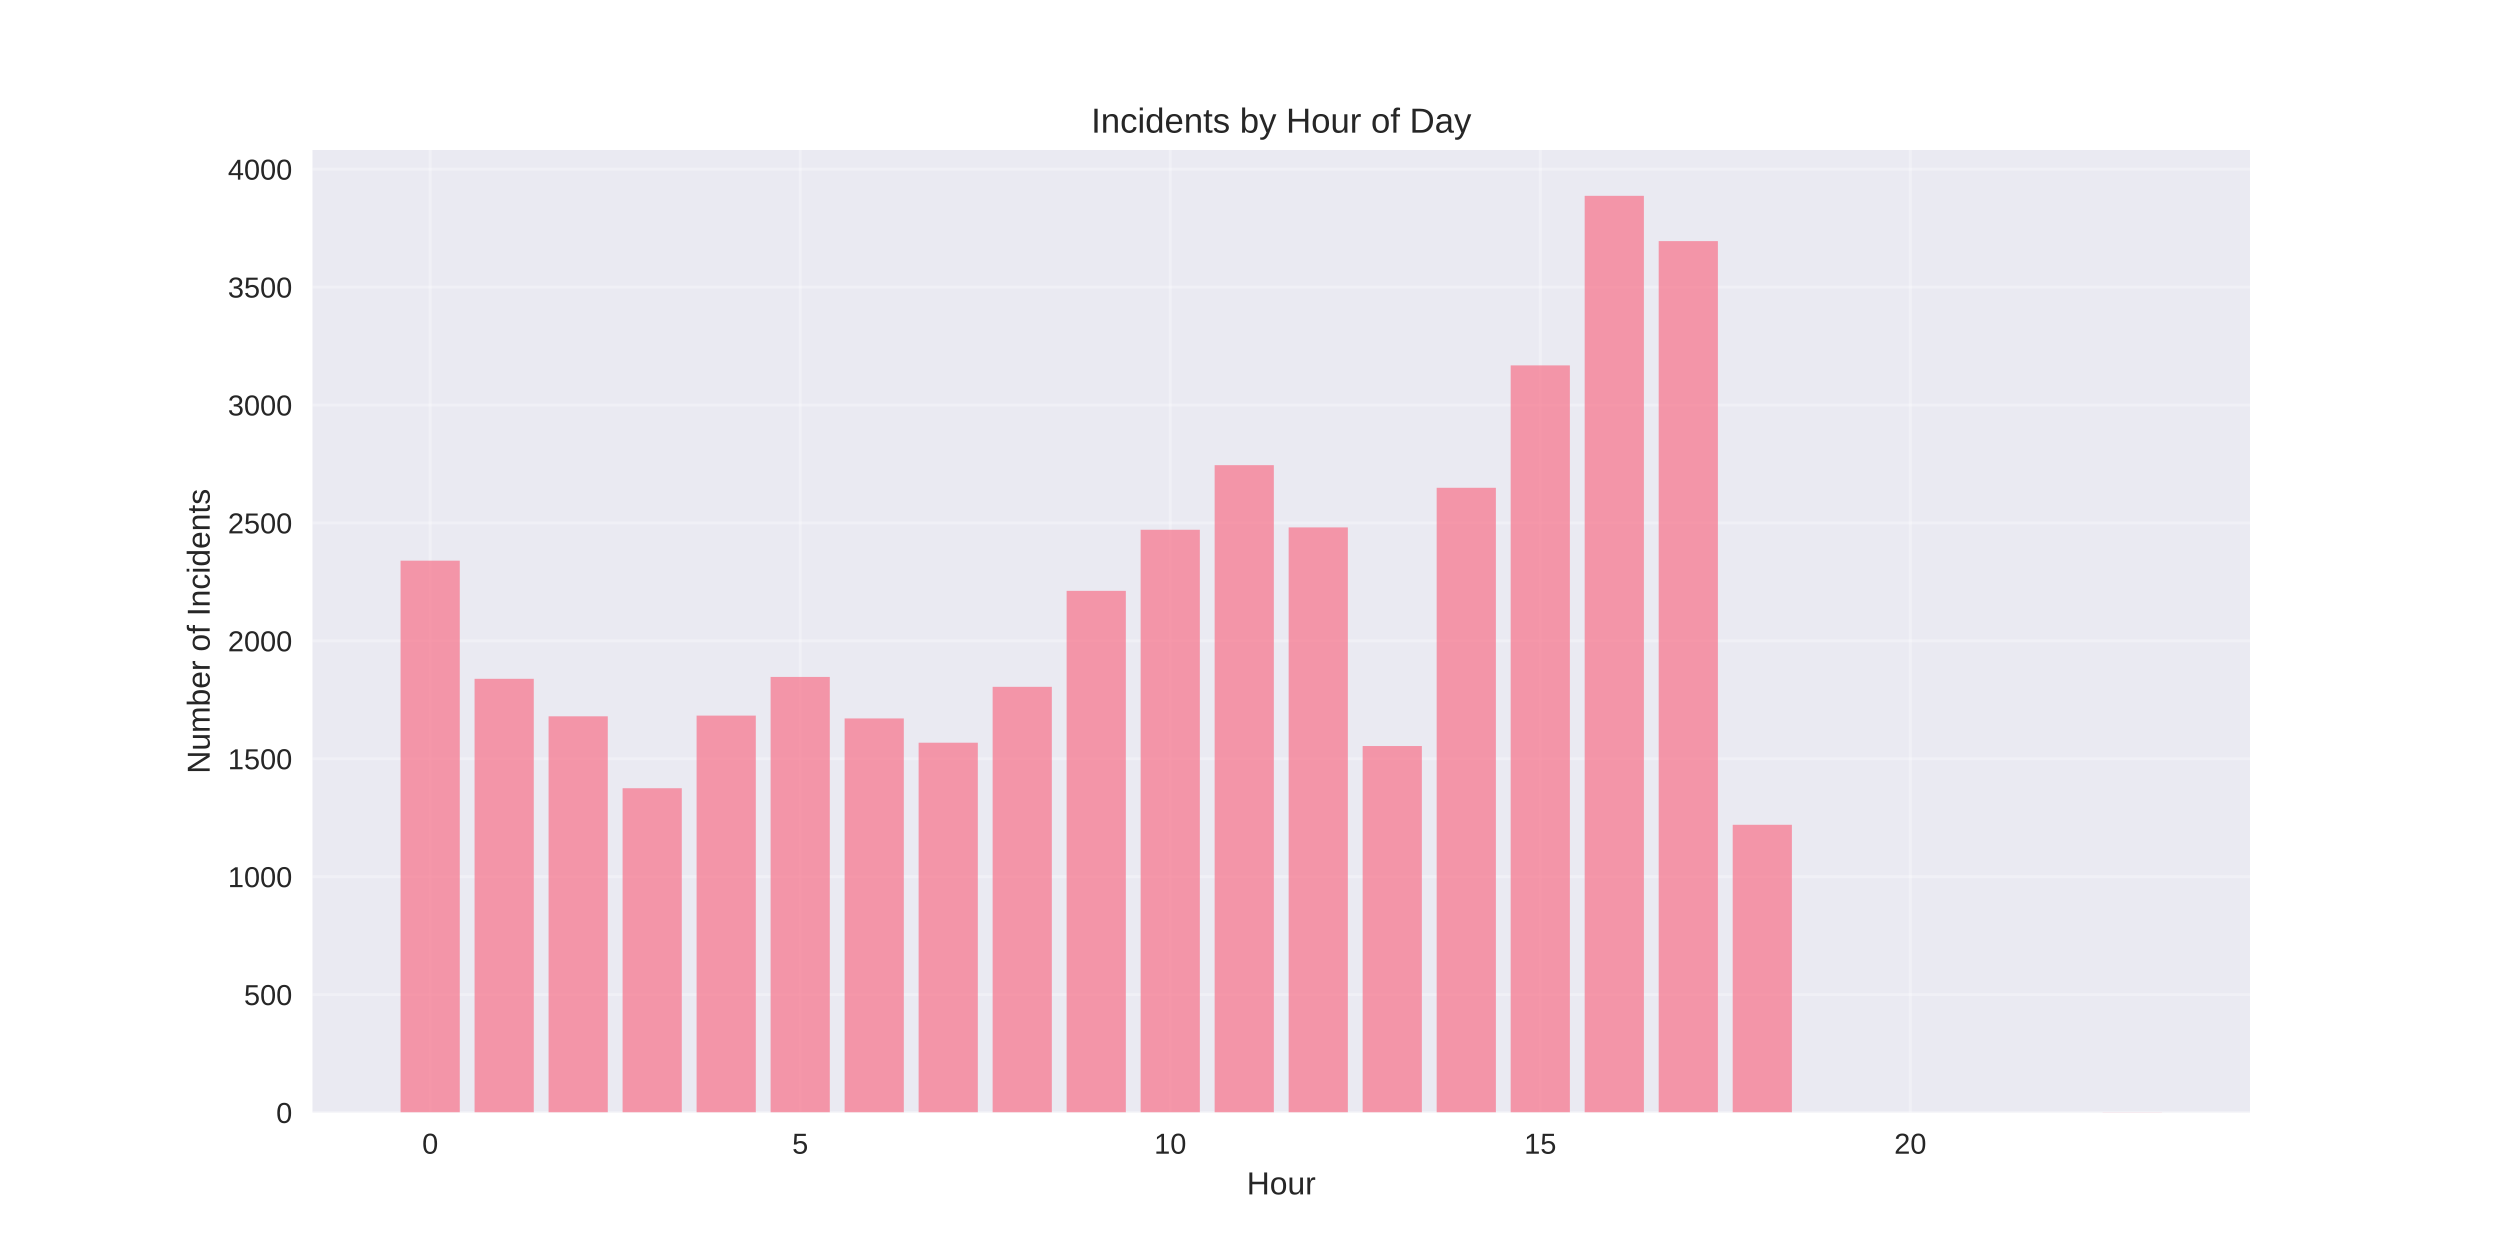
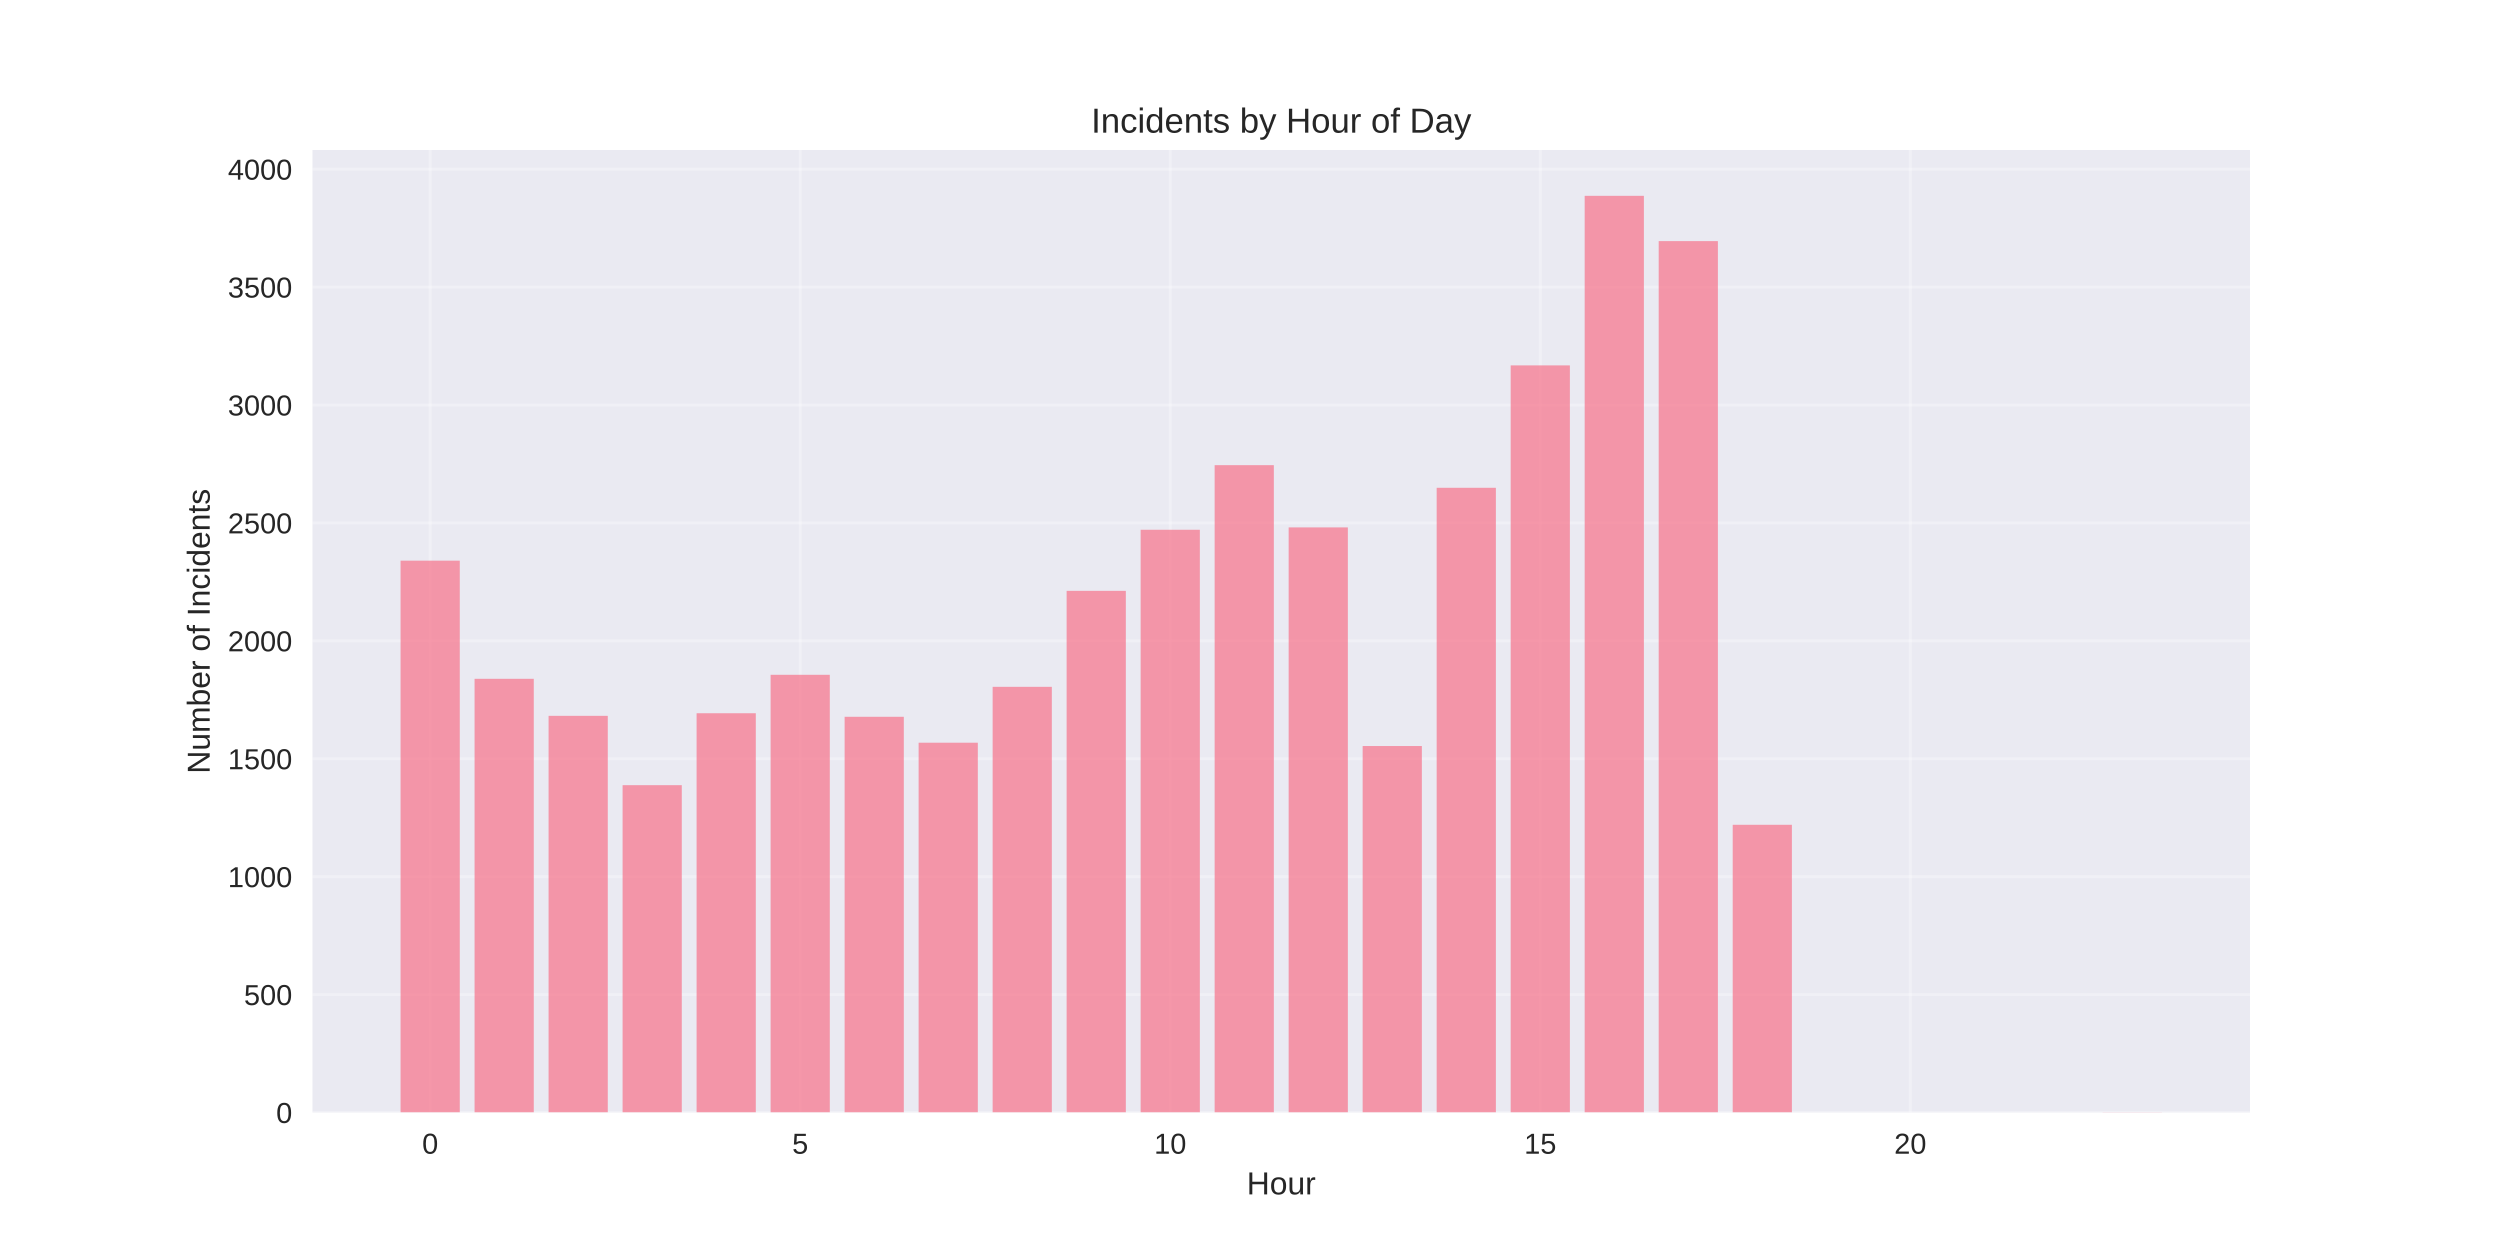
<svg xmlns="http://www.w3.org/2000/svg" width="864pt" height="432pt" viewBox="0 0 864 432" version="1.1">
  <defs>
    <style type="text/css">*{stroke-linejoin: round; stroke-linecap: butt}</style>
  </defs>
  <g id="figure_1">
    <g id="patch_1">
      <path d="M 0 432  L 864 432  L 864 0  L 0 0  z " style="fill: #ffffff" />
    </g>
    <g id="axes_1">
      <g id="patch_2">
        <path d="M 108 384.48  L 777.6 384.48  L 777.6 51.84  L 108 51.84  z " style="fill: #eaeaf2" />
      </g>
      <g id="matplotlib.axis_1">
        <g id="xtick_1">
          <g id="line2d_1">
-             <path d="M 148.667 384.48  L 148.667 51.84  " clip-path="url(#p5106889697)" style="fill: none; stroke: #ffffff; stroke-opacity: 0.3; stroke-linecap: round" />
+             <path d="M 148.667 384.48  L 148.667 51.84  " clip-path="url(#p6db81aadf2)" style="fill: none; stroke: #ffffff; stroke-opacity: 0.3; stroke-linecap: round" />
          </g>
          <g id="line2d_2" />
          <g id="text_1">
            <text style="fill: #262626; font: 10px 'Arial', 'Liberation Sans', 'DejaVu Sans', 'Bitstream Vera Sans', sans-serif; text-anchor: middle" x="148.667" y="398.727" transform="rotate(-0 148.6671 398.7269)">0</text>
          </g>
        </g>
        <g id="xtick_2">
          <g id="line2d_3">
-             <path d="M 276.551 384.48  L 276.551 51.84  " clip-path="url(#p5106889697)" style="fill: none; stroke: #ffffff; stroke-opacity: 0.3; stroke-linecap: round" />
+             <path d="M 276.551 384.48  L 276.551 51.84  " clip-path="url(#p6db81aadf2)" style="fill: none; stroke: #ffffff; stroke-opacity: 0.3; stroke-linecap: round" />
          </g>
          <g id="line2d_4" />
          <g id="text_2">
            <text style="fill: #262626; font: 10px 'Arial', 'Liberation Sans', 'DejaVu Sans', 'Bitstream Vera Sans', sans-serif; text-anchor: middle" x="276.551" y="398.727" transform="rotate(-0 276.551 398.7269)">5</text>
          </g>
        </g>
        <g id="xtick_3">
          <g id="line2d_5">
-             <path d="M 404.435 384.48  L 404.435 51.84  " clip-path="url(#p5106889697)" style="fill: none; stroke: #ffffff; stroke-opacity: 0.3; stroke-linecap: round" />
+             <path d="M 404.435 384.48  L 404.435 51.84  " clip-path="url(#p6db81aadf2)" style="fill: none; stroke: #ffffff; stroke-opacity: 0.3; stroke-linecap: round" />
          </g>
          <g id="line2d_6" />
          <g id="text_3">
            <text style="fill: #262626; font: 10px 'Arial', 'Liberation Sans', 'DejaVu Sans', 'Bitstream Vera Sans', sans-serif; text-anchor: middle" x="404.435" y="398.727" transform="rotate(-0 404.4348 398.7269)">10</text>
          </g>
        </g>
        <g id="xtick_4">
          <g id="line2d_7">
-             <path d="M 532.319 384.48  L 532.319 51.84  " clip-path="url(#p5106889697)" style="fill: none; stroke: #ffffff; stroke-opacity: 0.3; stroke-linecap: round" />
+             <path d="M 532.319 384.48  L 532.319 51.84  " clip-path="url(#p6db81aadf2)" style="fill: none; stroke: #ffffff; stroke-opacity: 0.3; stroke-linecap: round" />
          </g>
          <g id="line2d_8" />
          <g id="text_4">
            <text style="fill: #262626; font: 10px 'Arial', 'Liberation Sans', 'DejaVu Sans', 'Bitstream Vera Sans', sans-serif; text-anchor: middle" x="532.319" y="398.727" transform="rotate(-0 532.3187 398.7269)">15</text>
          </g>
        </g>
        <g id="xtick_5">
          <g id="line2d_9">
-             <path d="M 660.203 384.48  L 660.203 51.84  " clip-path="url(#p5106889697)" style="fill: none; stroke: #ffffff; stroke-opacity: 0.3; stroke-linecap: round" />
+             <path d="M 660.203 384.48  L 660.203 51.84  " clip-path="url(#p6db81aadf2)" style="fill: none; stroke: #ffffff; stroke-opacity: 0.3; stroke-linecap: round" />
          </g>
          <g id="line2d_10" />
          <g id="text_5">
            <text style="fill: #262626; font: 10px 'Arial', 'Liberation Sans', 'DejaVu Sans', 'Bitstream Vera Sans', sans-serif; text-anchor: middle" x="660.203" y="398.727" transform="rotate(-0 660.2026 398.7269)">20</text>
          </g>
        </g>
        <g id="text_6">
          <text style="fill: #262626; font: 11px 'Arial', 'Liberation Sans', 'DejaVu Sans', 'Bitstream Vera Sans', sans-serif; text-anchor: middle" x="442.8" y="412.773" transform="rotate(-0 442.8 412.7734)">Hour</text>
        </g>
      </g>
      <g id="matplotlib.axis_2">
        <g id="ytick_1">
          <g id="line2d_11">
-             <path d="M 108 384.48  L 777.6 384.48  " clip-path="url(#p5106889697)" style="fill: none; stroke: #ffffff; stroke-opacity: 0.3; stroke-linecap: round" />
+             <path d="M 108 384.48  L 777.6 384.48  " clip-path="url(#p6db81aadf2)" style="fill: none; stroke: #ffffff; stroke-opacity: 0.3; stroke-linecap: round" />
          </g>
          <g id="line2d_12" />
          <g id="text_7">
            <text style="fill: #262626; font: 10px 'Arial', 'Liberation Sans', 'DejaVu Sans', 'Bitstream Vera Sans', sans-serif; text-anchor: end" x="101" y="388.103" transform="rotate(-0 101 388.1034)">0</text>
          </g>
        </g>
        <g id="ytick_2">
          <g id="line2d_13">
-             <path d="M 108 343.729  L 777.6 343.729  " clip-path="url(#p5106889697)" style="fill: none; stroke: #ffffff; stroke-opacity: 0.3; stroke-linecap: round" />
+             <path d="M 108 343.729  L 777.6 343.729  " clip-path="url(#p6db81aadf2)" style="fill: none; stroke: #ffffff; stroke-opacity: 0.3; stroke-linecap: round" />
          </g>
          <g id="line2d_14" />
          <g id="text_8">
            <text style="fill: #262626; font: 10px 'Arial', 'Liberation Sans', 'DejaVu Sans', 'Bitstream Vera Sans', sans-serif; text-anchor: end" x="101" y="347.352" transform="rotate(-0 101 347.3522)">500</text>
          </g>
        </g>
        <g id="ytick_3">
          <g id="line2d_15">
-             <path d="M 108 302.978  L 777.6 302.978  " clip-path="url(#p5106889697)" style="fill: none; stroke: #ffffff; stroke-opacity: 0.3; stroke-linecap: round" />
+             <path d="M 108 302.978  L 777.6 302.978  " clip-path="url(#p6db81aadf2)" style="fill: none; stroke: #ffffff; stroke-opacity: 0.3; stroke-linecap: round" />
          </g>
          <g id="line2d_16" />
          <g id="text_9">
            <text style="fill: #262626; font: 10px 'Arial', 'Liberation Sans', 'DejaVu Sans', 'Bitstream Vera Sans', sans-serif; text-anchor: end" x="101" y="306.601" transform="rotate(-0 101 306.601)">1000</text>
          </g>
        </g>
        <g id="ytick_4">
          <g id="line2d_17">
-             <path d="M 108 262.226  L 777.6 262.226  " clip-path="url(#p5106889697)" style="fill: none; stroke: #ffffff; stroke-opacity: 0.3; stroke-linecap: round" />
+             <path d="M 108 262.226  L 777.6 262.226  " clip-path="url(#p6db81aadf2)" style="fill: none; stroke: #ffffff; stroke-opacity: 0.3; stroke-linecap: round" />
          </g>
          <g id="line2d_18" />
          <g id="text_10">
            <text style="fill: #262626; font: 10px 'Arial', 'Liberation Sans', 'DejaVu Sans', 'Bitstream Vera Sans', sans-serif; text-anchor: end" x="101" y="265.85" transform="rotate(-0 101 265.8498)">1500</text>
          </g>
        </g>
        <g id="ytick_5">
          <g id="line2d_19">
-             <path d="M 108 221.475  L 777.6 221.475  " clip-path="url(#p5106889697)" style="fill: none; stroke: #ffffff; stroke-opacity: 0.3; stroke-linecap: round" />
+             <path d="M 108 221.475  L 777.6 221.475  " clip-path="url(#p6db81aadf2)" style="fill: none; stroke: #ffffff; stroke-opacity: 0.3; stroke-linecap: round" />
          </g>
          <g id="line2d_20" />
          <g id="text_11">
            <text style="fill: #262626; font: 10px 'Arial', 'Liberation Sans', 'DejaVu Sans', 'Bitstream Vera Sans', sans-serif; text-anchor: end" x="101" y="225.099" transform="rotate(-0 101 225.0985)">2000</text>
          </g>
        </g>
        <g id="ytick_6">
          <g id="line2d_21">
-             <path d="M 108 180.724  L 777.6 180.724  " clip-path="url(#p5106889697)" style="fill: none; stroke: #ffffff; stroke-opacity: 0.3; stroke-linecap: round" />
+             <path d="M 108 180.724  L 777.6 180.724  " clip-path="url(#p6db81aadf2)" style="fill: none; stroke: #ffffff; stroke-opacity: 0.3; stroke-linecap: round" />
          </g>
          <g id="line2d_22" />
          <g id="text_12">
            <text style="fill: #262626; font: 10px 'Arial', 'Liberation Sans', 'DejaVu Sans', 'Bitstream Vera Sans', sans-serif; text-anchor: end" x="101" y="184.347" transform="rotate(-0 101 184.3473)">2500</text>
          </g>
        </g>
        <g id="ytick_7">
          <g id="line2d_23">
-             <path d="M 108 139.973  L 777.6 139.973  " clip-path="url(#p5106889697)" style="fill: none; stroke: #ffffff; stroke-opacity: 0.3; stroke-linecap: round" />
+             <path d="M 108 139.973  L 777.6 139.973  " clip-path="url(#p6db81aadf2)" style="fill: none; stroke: #ffffff; stroke-opacity: 0.3; stroke-linecap: round" />
          </g>
          <g id="line2d_24" />
          <g id="text_13">
            <text style="fill: #262626; font: 10px 'Arial', 'Liberation Sans', 'DejaVu Sans', 'Bitstream Vera Sans', sans-serif; text-anchor: end" x="101" y="143.596" transform="rotate(-0 101 143.5961)">3000</text>
          </g>
        </g>
        <g id="ytick_8">
          <g id="line2d_25">
-             <path d="M 108 99.221  L 777.6 99.221  " clip-path="url(#p5106889697)" style="fill: none; stroke: #ffffff; stroke-opacity: 0.3; stroke-linecap: round" />
+             <path d="M 108 99.221  L 777.6 99.221  " clip-path="url(#p6db81aadf2)" style="fill: none; stroke: #ffffff; stroke-opacity: 0.3; stroke-linecap: round" />
          </g>
          <g id="line2d_26" />
          <g id="text_14">
            <text style="fill: #262626; font: 10px 'Arial', 'Liberation Sans', 'DejaVu Sans', 'Bitstream Vera Sans', sans-serif; text-anchor: end" x="101" y="102.845" transform="rotate(-0 101 102.8449)">3500</text>
          </g>
        </g>
        <g id="ytick_9">
          <g id="line2d_27">
-             <path d="M 108 58.47  L 777.6 58.47  " clip-path="url(#p5106889697)" style="fill: none; stroke: #ffffff; stroke-opacity: 0.3; stroke-linecap: round" />
+             <path d="M 108 58.47  L 777.6 58.47  " clip-path="url(#p6db81aadf2)" style="fill: none; stroke: #ffffff; stroke-opacity: 0.3; stroke-linecap: round" />
          </g>
          <g id="line2d_28" />
          <g id="text_15">
            <text style="fill: #262626; font: 10px 'Arial', 'Liberation Sans', 'DejaVu Sans', 'Bitstream Vera Sans', sans-serif; text-anchor: end" x="101" y="62.094" transform="rotate(-0 101 62.09366)">4000</text>
          </g>
        </g>
        <g id="text_16">
          <text style="fill: #262626; font: 11px 'Arial', 'Liberation Sans', 'DejaVu Sans', 'Bitstream Vera Sans', sans-serif; text-anchor: middle" x="72.474" y="218.16" transform="rotate(-90 72.47375 218.16)">Number of Incidents</text>
        </g>
      </g>
      <g id="patch_3">
-         <path d="M 138.436 384.48  L 158.898 384.48  L 158.898 193.764  L 138.436 193.764  z " clip-path="url(#p5106889697)" style="fill: #f77189; opacity: 0.7" />
+         <path d="M 138.436 384.48  L 158.898 384.48  L 158.898 193.764  L 138.436 193.764  z " clip-path="url(#p6db81aadf2)" style="fill: #f77189; opacity: 0.7" />
      </g>
      <g id="patch_4">
-         <path d="M 164.013 384.48  L 184.475 384.48  L 184.475 234.597  L 164.013 234.597  z " clip-path="url(#p5106889697)" style="fill: #f77189; opacity: 0.7" />
+         <path d="M 164.013 384.48  L 184.475 384.48  L 184.475 234.597  L 164.013 234.597  z " clip-path="url(#p6db81aadf2)" style="fill: #f77189; opacity: 0.7" />
      </g>
      <g id="patch_5">
-         <path d="M 189.59 384.48  L 210.051 384.48  L 210.051 247.556  L 189.59 247.556  z " clip-path="url(#p5106889697)" style="fill: #f77189; opacity: 0.7" />
+         <path d="M 189.59 384.48  L 210.051 384.48  L 210.051 247.393  L 189.59 247.393  z " clip-path="url(#p6db81aadf2)" style="fill: #f77189; opacity: 0.7" />
      </g>
      <g id="patch_6">
-         <path d="M 215.167 384.48  L 235.628 384.48  L 235.628 272.414  L 215.167 272.414  z " clip-path="url(#p5106889697)" style="fill: #f77189; opacity: 0.7" />
+         <path d="M 215.167 384.48  L 235.628 384.48  L 235.628 271.355  L 215.167 271.355  z " clip-path="url(#p6db81aadf2)" style="fill: #f77189; opacity: 0.7" />
      </g>
      <g id="patch_7">
-         <path d="M 240.743 384.48  L 261.205 384.48  L 261.205 247.311  L 240.743 247.311  z " clip-path="url(#p5106889697)" style="fill: #f77189; opacity: 0.7" />
+         <path d="M 240.743 384.48  L 261.205 384.48  L 261.205 246.496  L 240.743 246.496  z " clip-path="url(#p6db81aadf2)" style="fill: #f77189; opacity: 0.7" />
      </g>
      <g id="patch_8">
-         <path d="M 266.32 384.48  L 286.782 384.48  L 286.782 233.945  L 266.32 233.945  z " clip-path="url(#p5106889697)" style="fill: #f77189; opacity: 0.7" />
+         <path d="M 266.32 384.48  L 286.782 384.48  L 286.782 233.211  L 266.32 233.211  z " clip-path="url(#p6db81aadf2)" style="fill: #f77189; opacity: 0.7" />
      </g>
      <g id="patch_9">
-         <path d="M 291.897 384.48  L 312.358 384.48  L 312.358 248.289  L 291.897 248.289  z " clip-path="url(#p5106889697)" style="fill: #f77189; opacity: 0.7" />
+         <path d="M 291.897 384.48  L 312.358 384.48  L 312.358 247.719  L 291.897 247.719  z " clip-path="url(#p6db81aadf2)" style="fill: #f77189; opacity: 0.7" />
      </g>
      <g id="patch_10">
-         <path d="M 317.474 384.48  L 337.935 384.48  L 337.935 256.684  L 317.474 256.684  z " clip-path="url(#p5106889697)" style="fill: #f77189; opacity: 0.7" />
+         <path d="M 317.474 384.48  L 337.935 384.48  L 337.935 256.684  L 317.474 256.684  z " clip-path="url(#p6db81aadf2)" style="fill: #f77189; opacity: 0.7" />
      </g>
      <g id="patch_11">
-         <path d="M 343.051 384.48  L 363.512 384.48  L 363.512 237.368  L 343.051 237.368  z " clip-path="url(#p5106889697)" style="fill: #f77189; opacity: 0.7" />
+         <path d="M 343.051 384.48  L 363.512 384.48  L 363.512 237.368  L 343.051 237.368  z " clip-path="url(#p6db81aadf2)" style="fill: #f77189; opacity: 0.7" />
      </g>
      <g id="patch_12">
-         <path d="M 368.627 384.48  L 389.089 384.48  L 389.089 204.197  L 368.627 204.197  z " clip-path="url(#p5106889697)" style="fill: #f77189; opacity: 0.7" />
+         <path d="M 368.627 384.48  L 389.089 384.48  L 389.089 204.197  L 368.627 204.197  z " clip-path="url(#p6db81aadf2)" style="fill: #f77189; opacity: 0.7" />
      </g>
      <g id="patch_13">
-         <path d="M 394.204 384.48  L 414.666 384.48  L 414.666 183.087  L 394.204 183.087  z " clip-path="url(#p5106889697)" style="fill: #f77189; opacity: 0.7" />
+         <path d="M 394.204 384.48  L 414.666 384.48  L 414.666 183.087  L 394.204 183.087  z " clip-path="url(#p6db81aadf2)" style="fill: #f77189; opacity: 0.7" />
      </g>
      <g id="patch_14">
-         <path d="M 419.781 384.48  L 440.242 384.48  L 440.242 160.756  L 419.781 160.756  z " clip-path="url(#p5106889697)" style="fill: #f77189; opacity: 0.7" />
+         <path d="M 419.781 384.48  L 440.242 384.48  L 440.242 160.756  L 419.781 160.756  z " clip-path="url(#p6db81aadf2)" style="fill: #f77189; opacity: 0.7" />
      </g>
      <g id="patch_15">
-         <path d="M 445.358 384.48  L 465.819 384.48  L 465.819 182.272  L 445.358 182.272  z " clip-path="url(#p5106889697)" style="fill: #f77189; opacity: 0.7" />
+         <path d="M 445.358 384.48  L 465.819 384.48  L 465.819 182.272  L 445.358 182.272  z " clip-path="url(#p6db81aadf2)" style="fill: #f77189; opacity: 0.7" />
      </g>
      <g id="patch_16">
-         <path d="M 470.934 384.48  L 491.396 384.48  L 491.396 257.825  L 470.934 257.825  z " clip-path="url(#p5106889697)" style="fill: #f77189; opacity: 0.7" />
+         <path d="M 470.934 384.48  L 491.396 384.48  L 491.396 257.825  L 470.934 257.825  z " clip-path="url(#p6db81aadf2)" style="fill: #f77189; opacity: 0.7" />
      </g>
      <g id="patch_17">
-         <path d="M 496.511 384.48  L 516.973 384.48  L 516.973 168.58  L 496.511 168.58  z " clip-path="url(#p5106889697)" style="fill: #f77189; opacity: 0.7" />
+         <path d="M 496.511 384.48  L 516.973 384.48  L 516.973 168.58  L 496.511 168.58  z " clip-path="url(#p6db81aadf2)" style="fill: #f77189; opacity: 0.7" />
      </g>
      <g id="patch_18">
-         <path d="M 522.088 384.48  L 542.549 384.48  L 542.549 126.28  L 522.088 126.28  z " clip-path="url(#p5106889697)" style="fill: #f77189; opacity: 0.7" />
+         <path d="M 522.088 384.48  L 542.549 384.48  L 542.549 126.28  L 522.088 126.28  z " clip-path="url(#p6db81aadf2)" style="fill: #f77189; opacity: 0.7" />
      </g>
      <g id="patch_19">
-         <path d="M 547.665 384.48  L 568.126 384.48  L 568.126 67.68  L 547.665 67.68  z " clip-path="url(#p5106889697)" style="fill: #f77189; opacity: 0.7" />
+         <path d="M 547.665 384.48  L 568.126 384.48  L 568.126 67.68  L 547.665 67.68  z " clip-path="url(#p6db81aadf2)" style="fill: #f77189; opacity: 0.7" />
      </g>
      <g id="patch_20">
-         <path d="M 573.242 384.48  L 593.703 384.48  L 593.703 83.328  L 573.242 83.328  z " clip-path="url(#p5106889697)" style="fill: #f77189; opacity: 0.7" />
+         <path d="M 573.242 384.48  L 593.703 384.48  L 593.703 83.328  L 573.242 83.328  z " clip-path="url(#p6db81aadf2)" style="fill: #f77189; opacity: 0.7" />
      </g>
      <g id="patch_21">
-         <path d="M 598.818 384.48  L 619.28 384.48  L 619.28 285.047  L 598.818 285.047  z " clip-path="url(#p5106889697)" style="fill: #f77189; opacity: 0.7" />
+         <path d="M 598.818 384.48  L 619.28 384.48  L 619.28 285.047  L 598.818 285.047  z " clip-path="url(#p6db81aadf2)" style="fill: #f77189; opacity: 0.7" />
      </g>
      <g id="patch_22">
-         <path d="M 726.702 384.48  L 747.164 384.48  L 747.164 384.398  L 726.702 384.398  z " clip-path="url(#p5106889697)" style="fill: #f77189; opacity: 0.7" />
+         <path d="M 726.702 384.48  L 747.164 384.48  L 747.164 384.398  L 726.702 384.398  z " clip-path="url(#p6db81aadf2)" style="fill: #f77189; opacity: 0.7" />
      </g>
      <g id="patch_23">
        <path d="M 108 384.48  L 108 51.84  " style="fill: none" />
      </g>
      <g id="patch_24">
        <path d="M 777.6 384.48  L 777.6 51.84  " style="fill: none" />
      </g>
      <g id="patch_25">
        <path d="M 108 384.48  L 777.6 384.48  " style="fill: none" />
      </g>
      <g id="patch_26">
        <path d="M 108 51.84  L 777.6 51.84  " style="fill: none" />
      </g>
      <g id="text_17">
        <text style="fill: #262626; font: 12px 'Arial', 'Liberation Sans', 'DejaVu Sans', 'Bitstream Vera Sans', sans-serif; text-anchor: middle" x="442.8" y="45.84" transform="rotate(-0 442.8 45.84)">Incidents by Hour of Day</text>
      </g>
    </g>
  </g>
  <defs>
-     <clipPath id="p5106889697">
+     <clipPath id="p6db81aadf2">
      <rect x="108" y="51.84" width="669.6" height="332.64" />
    </clipPath>
  </defs>
</svg>
